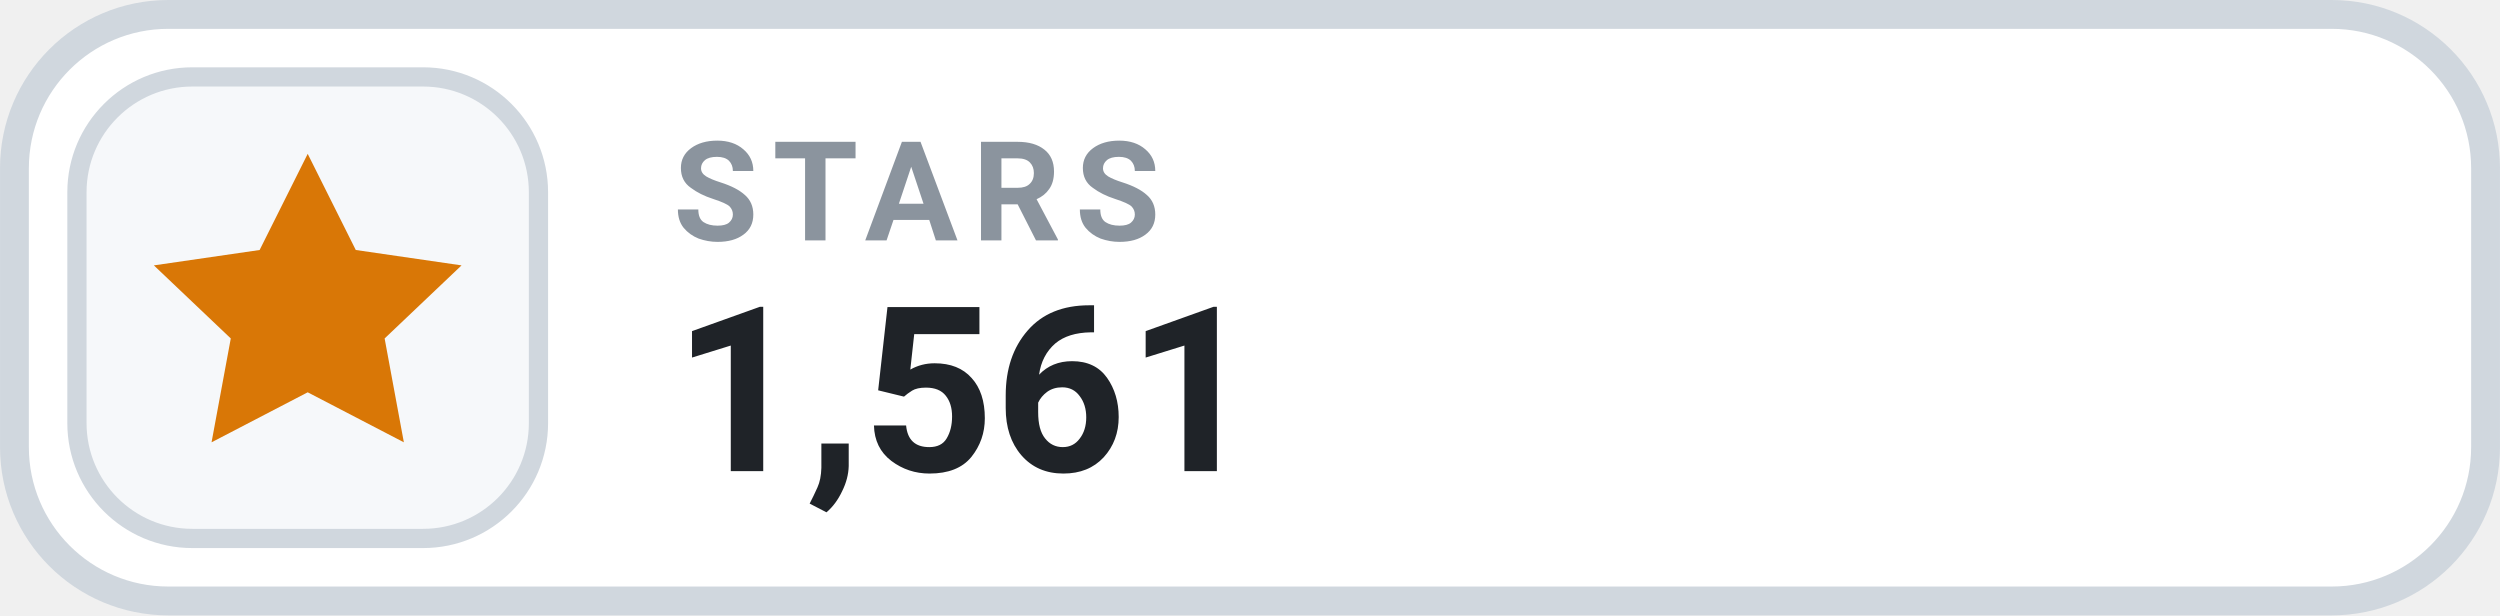
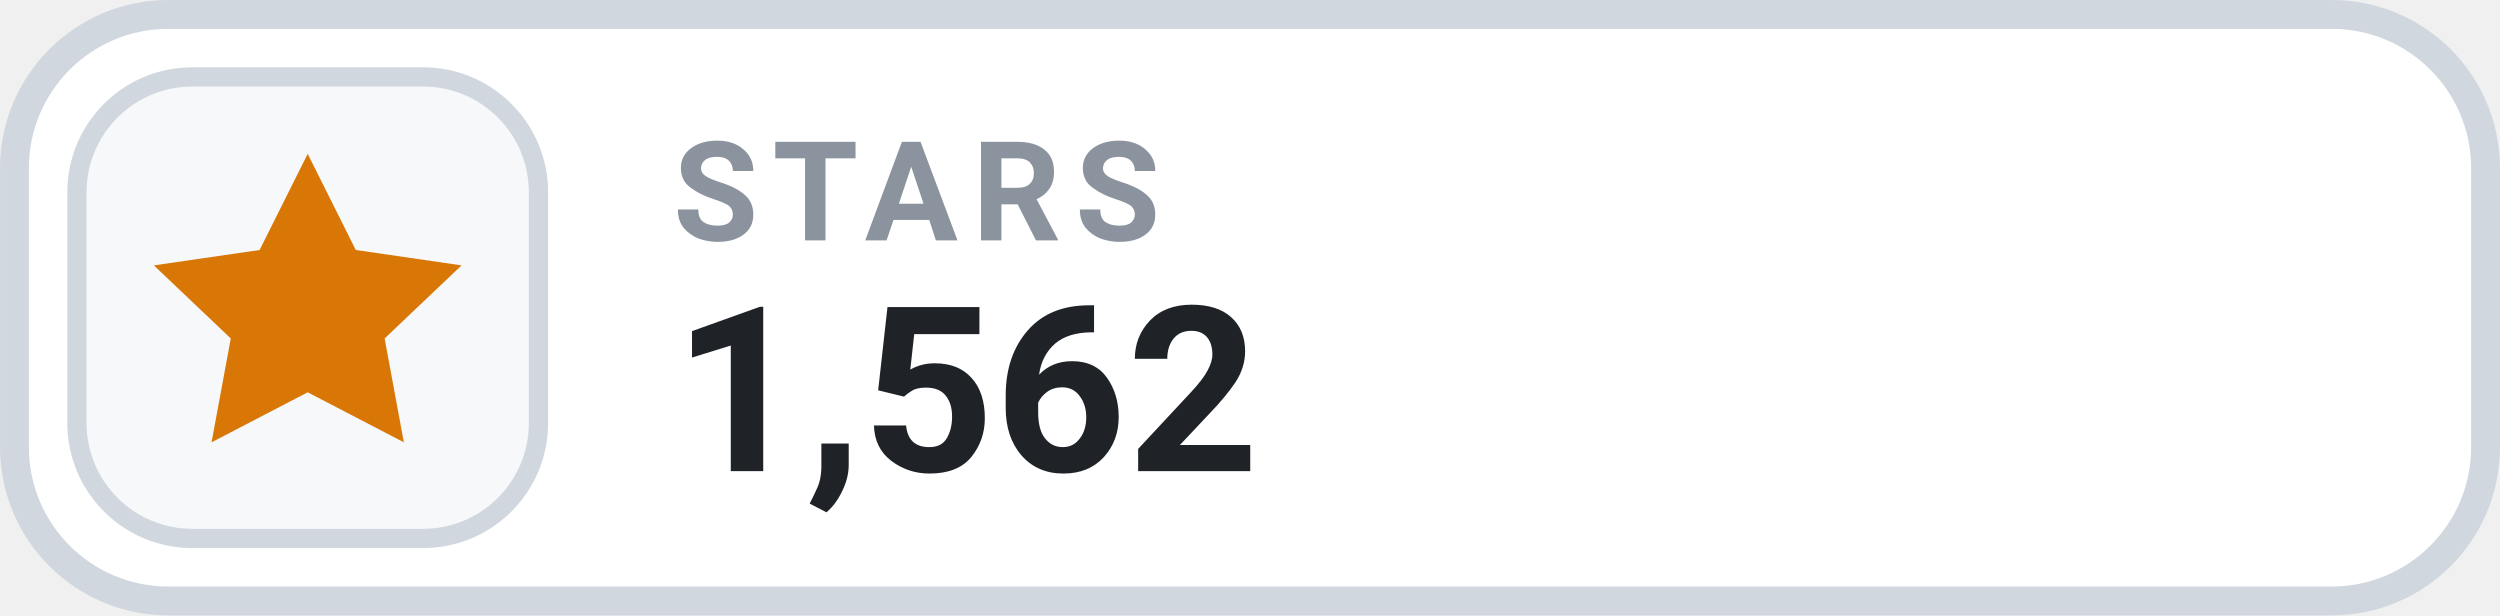
- <svg xmlns="http://www.w3.org/2000/svg" width="126" height="31.015" viewBox="0 0 130 32" role="img" aria-label="STARS 1,561">
+ <svg xmlns="http://www.w3.org/2000/svg" width="126" height="31.015" viewBox="0 0 130 32" role="img" aria-label="STARS 1,562">
  <rect x=".75" y=".75" width="128.5" height="30.5" rx="8" fill="#FFFFFF" stroke="#D0D7DE" stroke-width="1.5" />
  <rect x="4" y="4" width="24" height="24" rx="6" fill="#F6F8FA" stroke="#D0D7DE" stroke-width="1" />
  <g transform="translate(16 16)" style="color:#D97706;">
    <path d="M0 -8 l2.5 5 5.5 .8 -4 3.8 1 5.4 -5 -2.6 -5 2.6 1 -5.4 -4 -3.8 5.5 -.8 Z" fill="currentColor" />
  </g>
  <text x="35" y="12.5" fill="#8B949E" font-family="-apple-system,BlinkMacSystemFont,'Segoe UI',Roboto,Helvetica,Arial,sans-serif" font-size="7.2" font-weight="700" letter-spacing=".75">STARS</text>
-   <text x="35" y="24.5" fill="#1F2328" font-family="-apple-system,BlinkMacSystemFont,'Segoe UI',Roboto,Helvetica,Arial,sans-serif" font-size="12" font-weight="700">1,561</text>
+   <text x="35" y="24.5" fill="#1F2328" font-family="-apple-system,BlinkMacSystemFont,'Segoe UI',Roboto,Helvetica,Arial,sans-serif" font-size="12" font-weight="700">1,562</text>
</svg>
